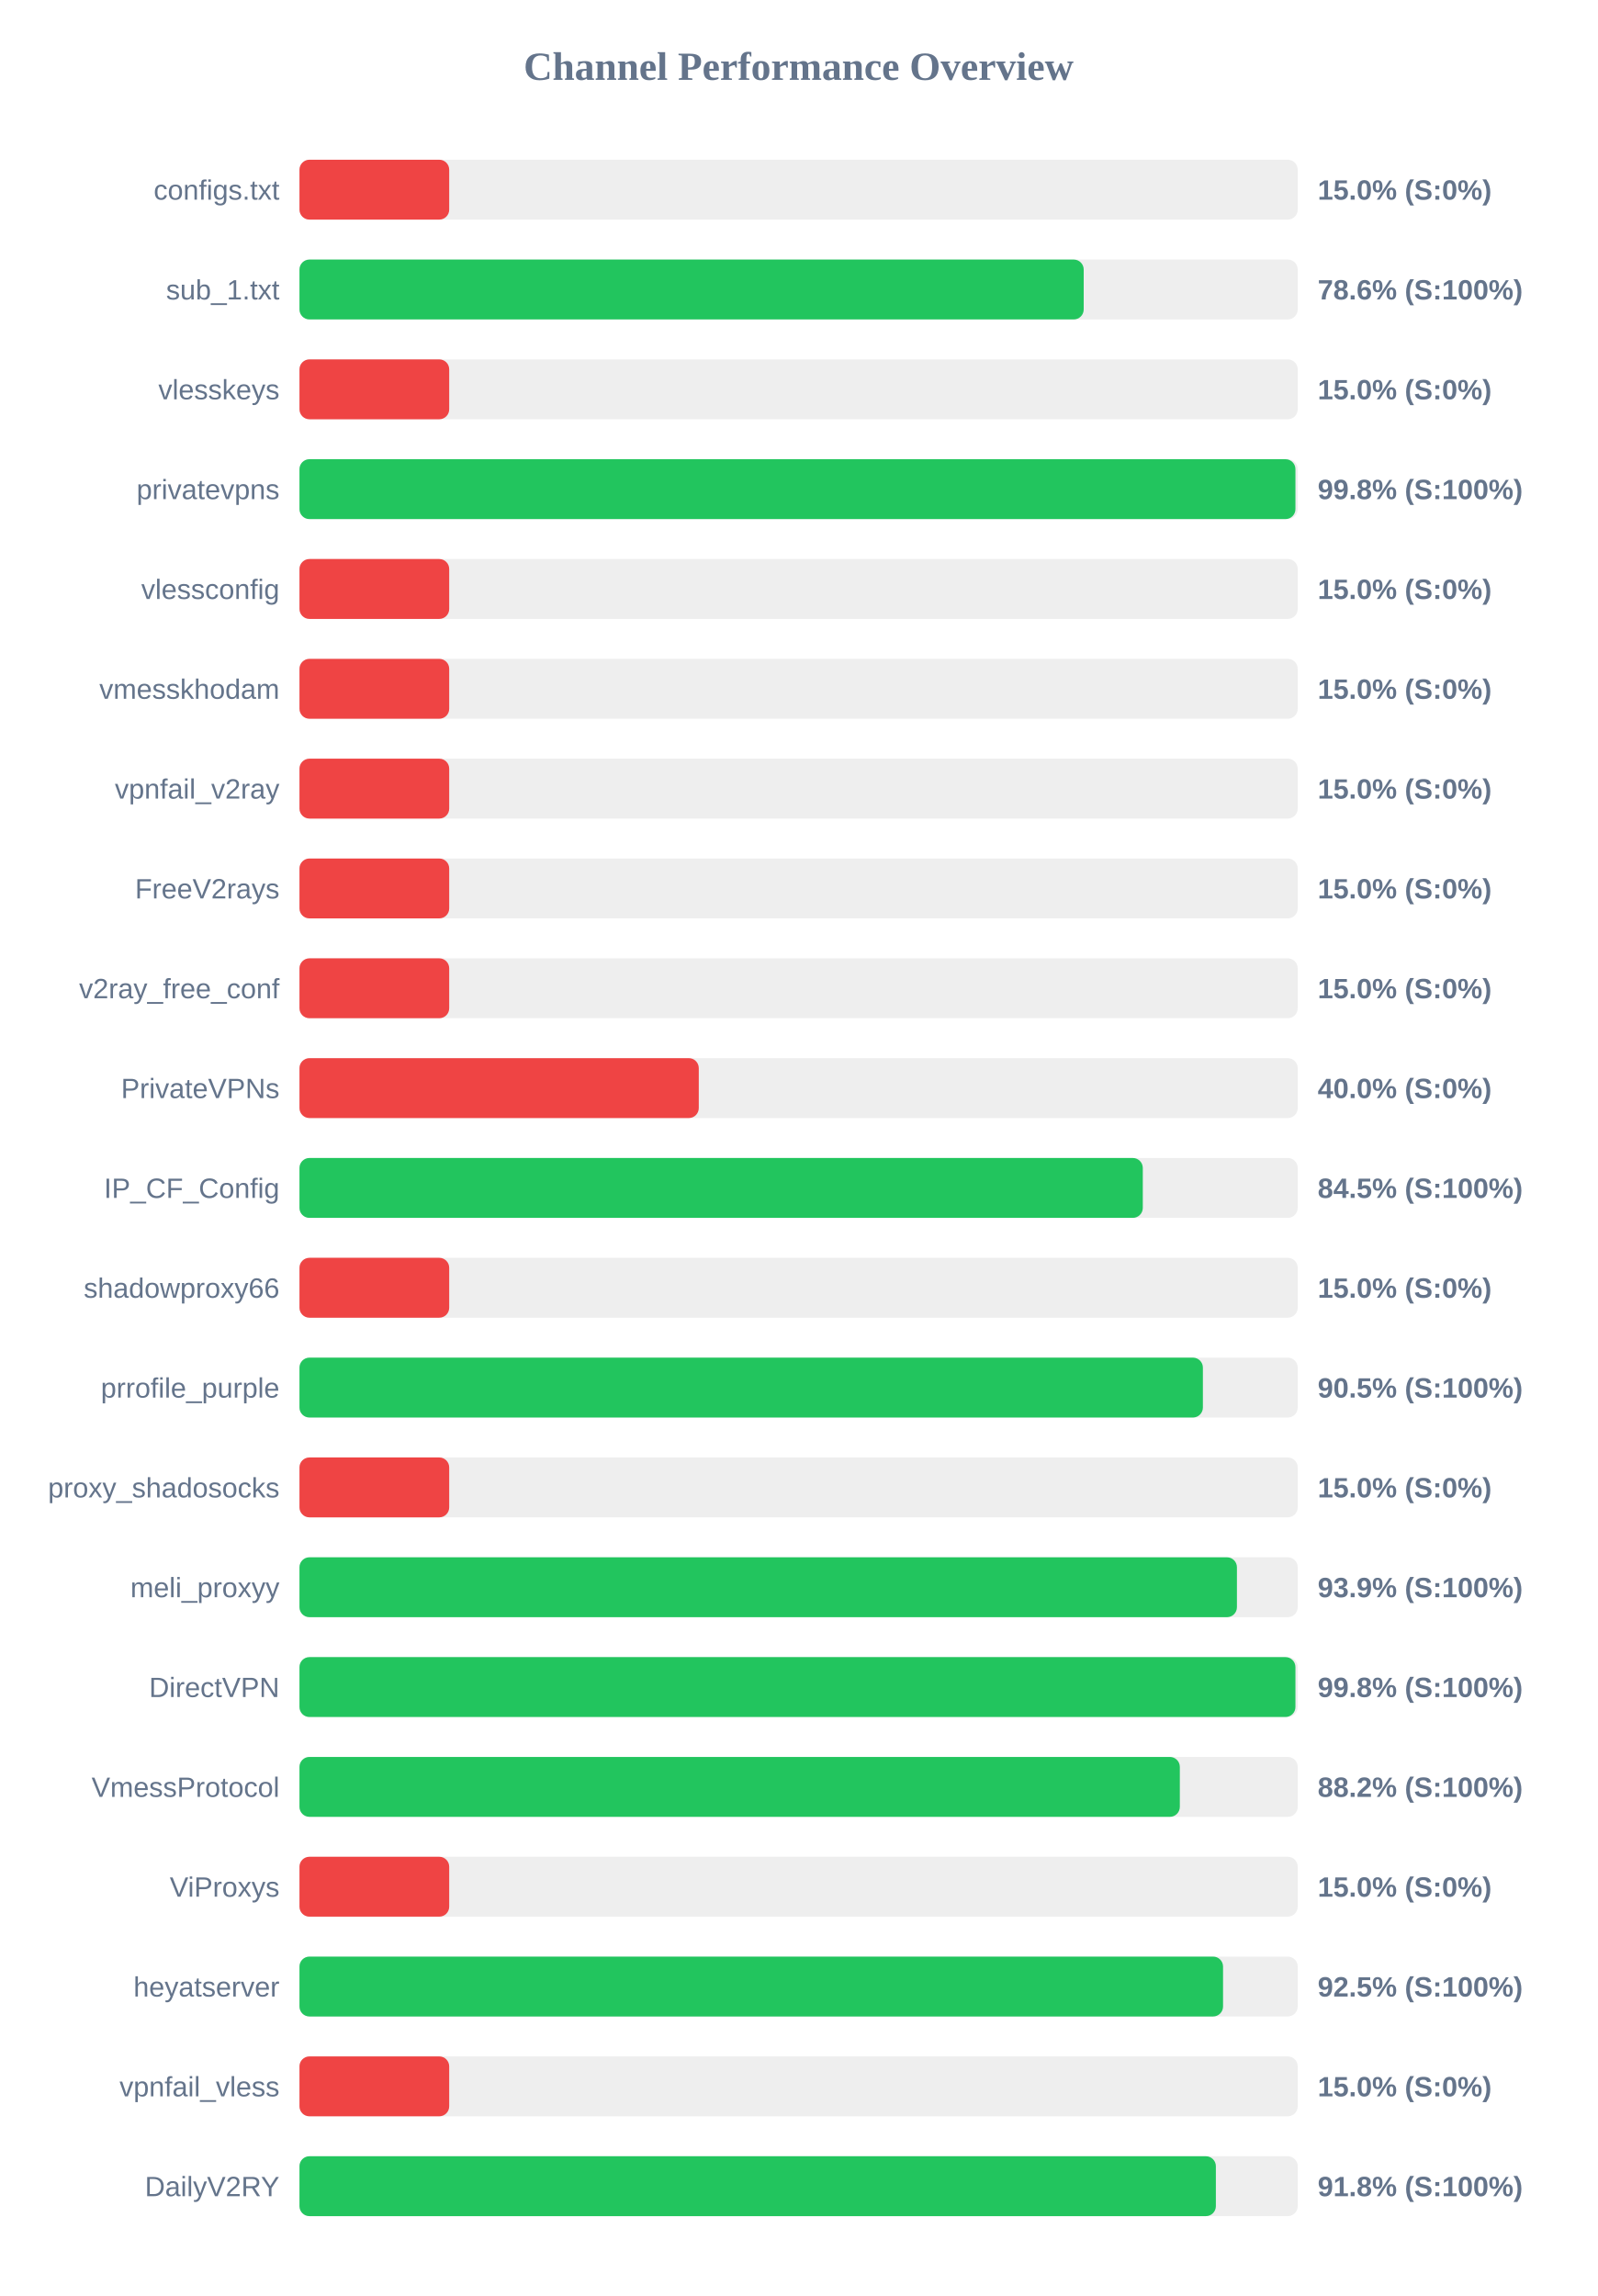
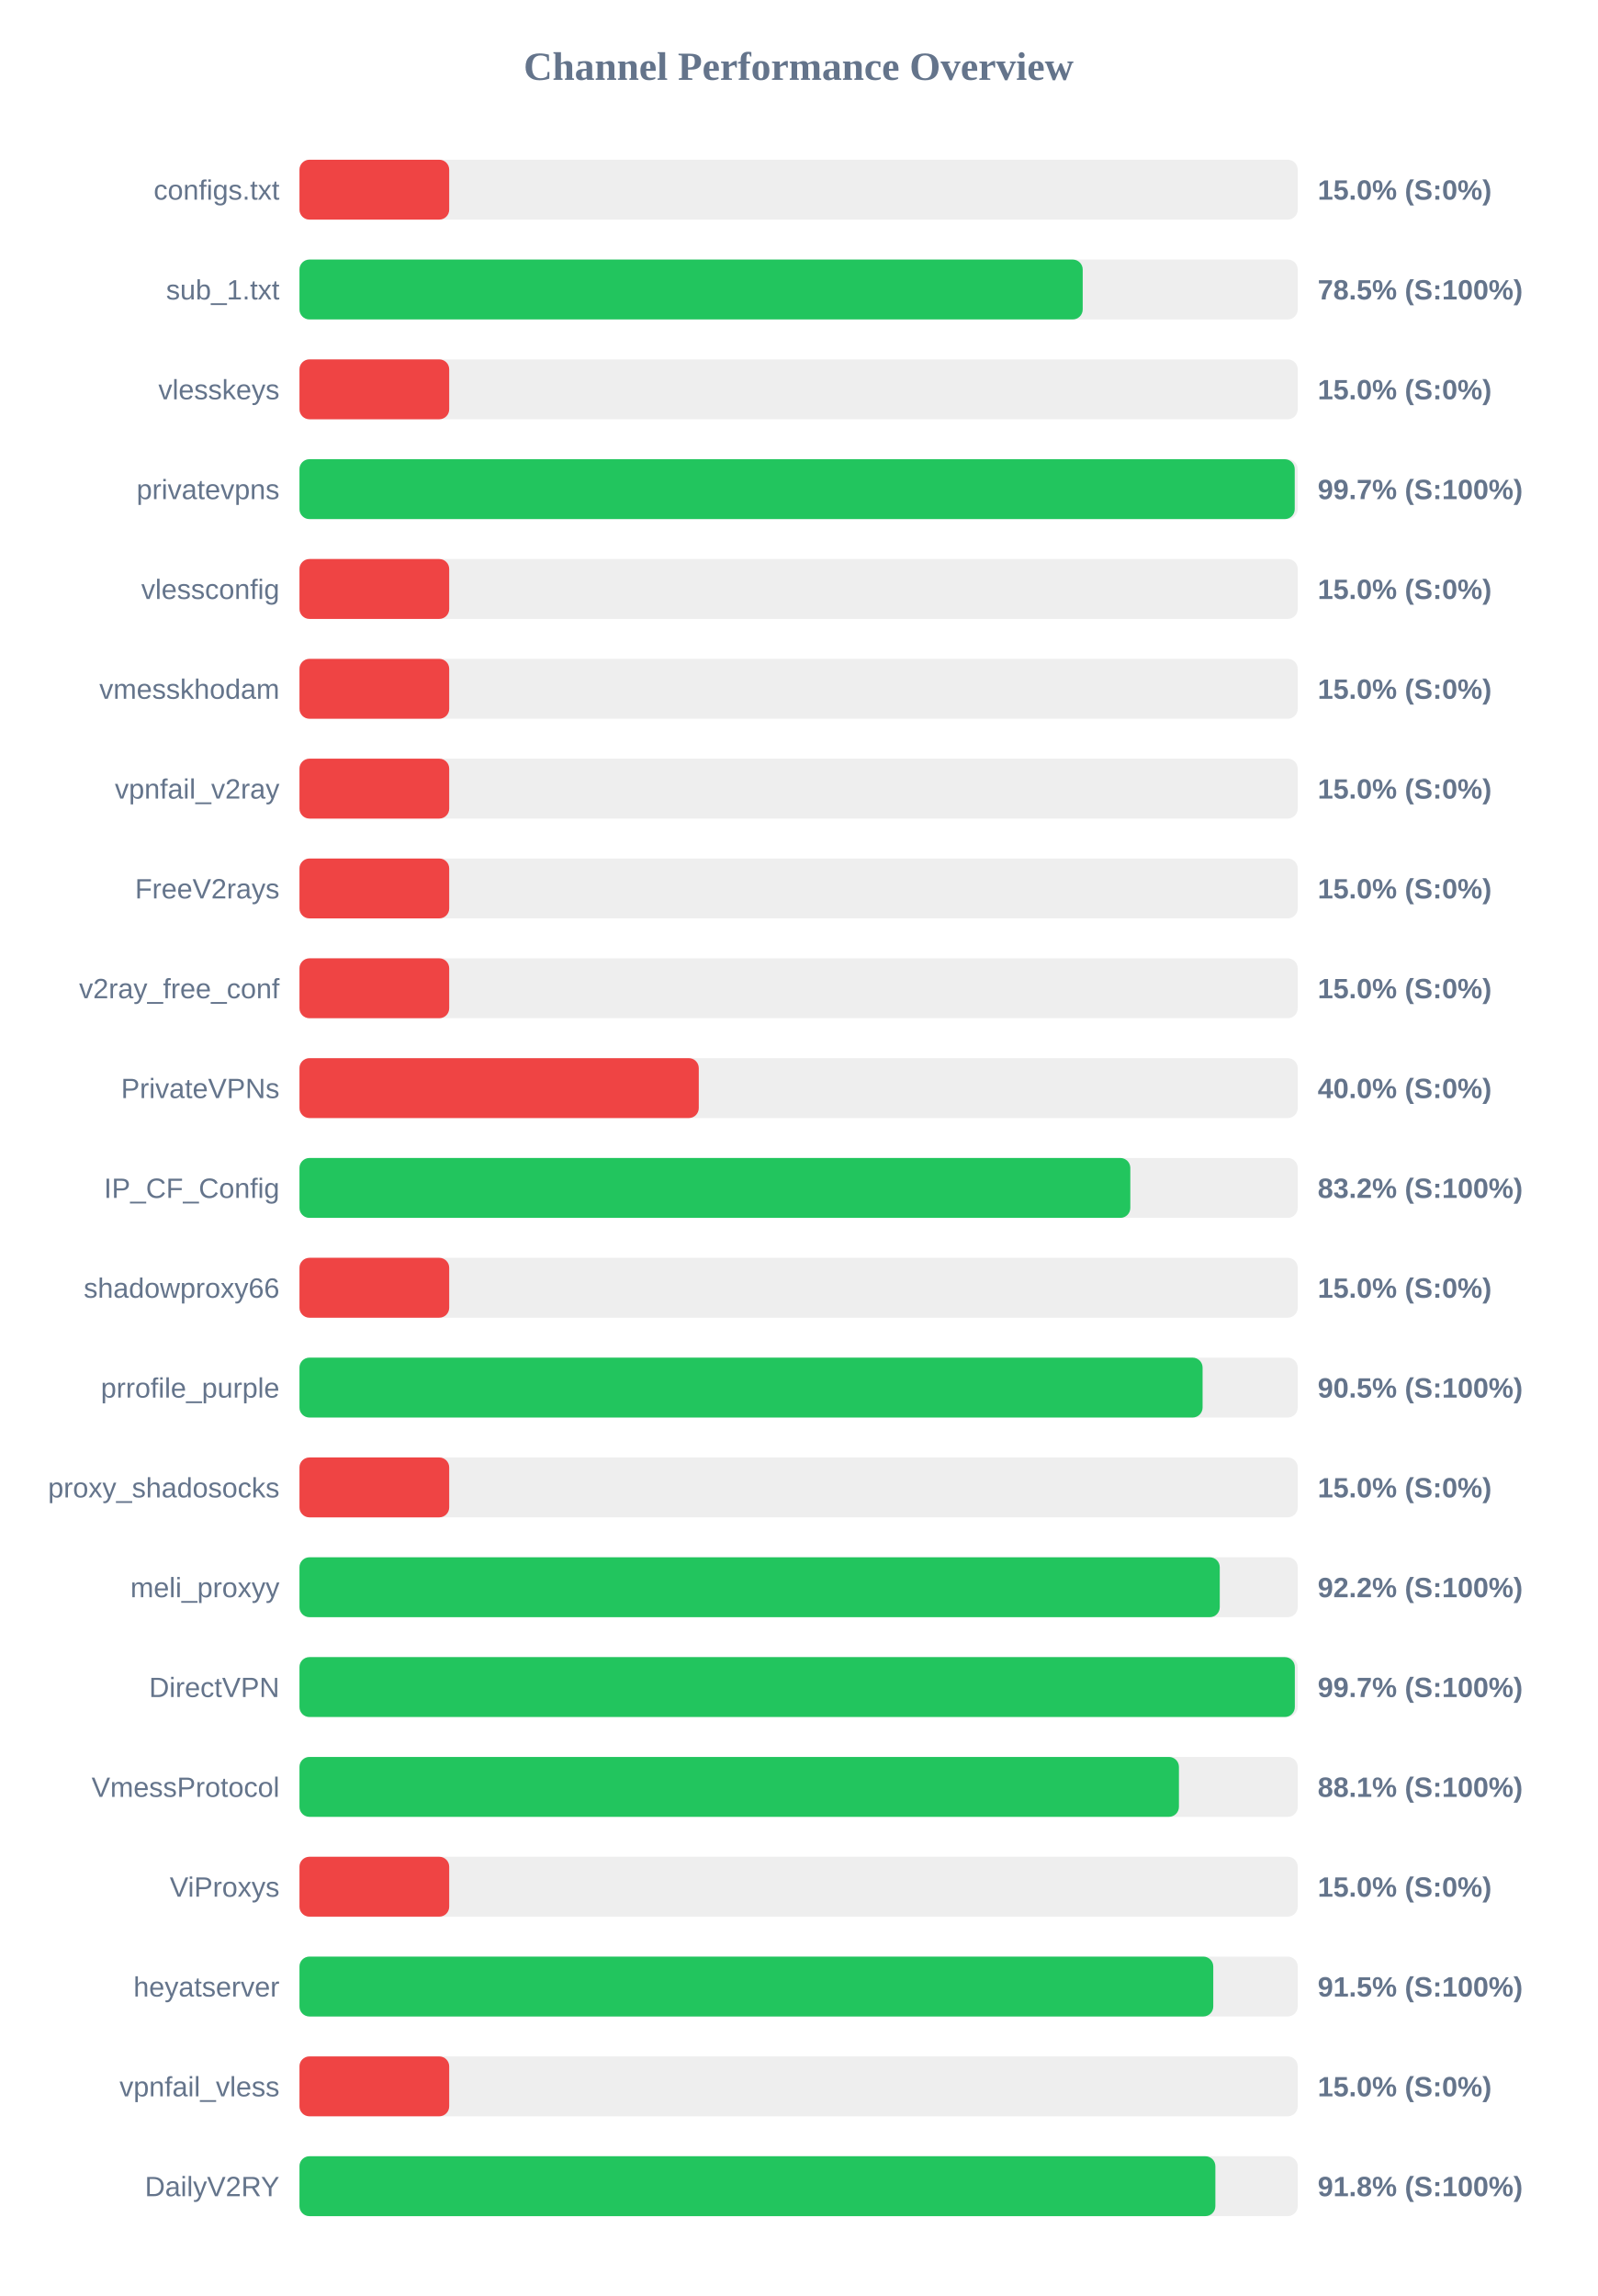
<svg xmlns="http://www.w3.org/2000/svg" width="800" height="1150" version="1.1">
  <style>
        .row { font: 14px Arial; fill: #64748b; }
        .score { font: bold 14px Arial; fill: #64748b; }
    </style>
  <text x="400" y="40" text-anchor="middle" font-size="20px" font-weight="bold" fill="#64748b">Channel Performance Overview</text>
  <rect x="150" y="80" width="500" height="30" fill="#eee" rx="5" />
  <rect x="150" y="80" width="75.0" height="30" fill="#ef4444" rx="5" />
  <text x="140" y="100" text-anchor="end" class="row">configs.txt</text>
  <text x="660" y="100" text-anchor="start" class="score">15.0% (S:0%)</text>
  <rect x="150" y="130" width="500" height="30" fill="#eee" rx="5" />
-   <rect x="150" y="130" width="392.8" height="30" fill="#22c55e" rx="5" />
+   <rect x="150" y="130" width="392.3" height="30" fill="#22c55e" rx="5" />
  <text x="140" y="150" text-anchor="end" class="row">sub_1.txt</text>
-   <text x="660" y="150" text-anchor="start" class="score">78.6% (S:100%)</text>
+   <text x="660" y="150" text-anchor="start" class="score">78.5% (S:100%)</text>
  <rect x="150" y="180" width="500" height="30" fill="#eee" rx="5" />
  <rect x="150" y="180" width="75.0" height="30" fill="#ef4444" rx="5" />
  <text x="140" y="200" text-anchor="end" class="row">vlesskeys</text>
  <text x="660" y="200" text-anchor="start" class="score">15.0% (S:0%)</text>
  <rect x="150" y="230" width="500" height="30" fill="#eee" rx="5" />
-   <rect x="150" y="230" width="498.85" height="30" fill="#22c55e" rx="5" />
+   <rect x="150" y="230" width="498.5" height="30" fill="#22c55e" rx="5" />
  <text x="140" y="250" text-anchor="end" class="row">privatevpns</text>
-   <text x="660" y="250" text-anchor="start" class="score">99.8% (S:100%)</text>
+   <text x="660" y="250" text-anchor="start" class="score">99.7% (S:100%)</text>
  <rect x="150" y="280" width="500" height="30" fill="#eee" rx="5" />
  <rect x="150" y="280" width="75.0" height="30" fill="#ef4444" rx="5" />
  <text x="140" y="300" text-anchor="end" class="row">vlessconfig</text>
  <text x="660" y="300" text-anchor="start" class="score">15.0% (S:0%)</text>
  <rect x="150" y="330" width="500" height="30" fill="#eee" rx="5" />
  <rect x="150" y="330" width="75.0" height="30" fill="#ef4444" rx="5" />
  <text x="140" y="350" text-anchor="end" class="row">vmesskhodam</text>
  <text x="660" y="350" text-anchor="start" class="score">15.0% (S:0%)</text>
  <rect x="150" y="380" width="500" height="30" fill="#eee" rx="5" />
  <rect x="150" y="380" width="75.0" height="30" fill="#ef4444" rx="5" />
  <text x="140" y="400" text-anchor="end" class="row">vpnfail_v2ray</text>
  <text x="660" y="400" text-anchor="start" class="score">15.0% (S:0%)</text>
  <rect x="150" y="430" width="500" height="30" fill="#eee" rx="5" />
  <rect x="150" y="430" width="75.0" height="30" fill="#ef4444" rx="5" />
  <text x="140" y="450" text-anchor="end" class="row">FreeV2rays</text>
  <text x="660" y="450" text-anchor="start" class="score">15.0% (S:0%)</text>
  <rect x="150" y="480" width="500" height="30" fill="#eee" rx="5" />
  <rect x="150" y="480" width="75.0" height="30" fill="#ef4444" rx="5" />
  <text x="140" y="500" text-anchor="end" class="row">v2ray_free_conf</text>
  <text x="660" y="500" text-anchor="start" class="score">15.0% (S:0%)</text>
  <rect x="150" y="530" width="500" height="30" fill="#eee" rx="5" />
  <rect x="150" y="530" width="200.0" height="30" fill="#ef4444" rx="5" />
  <text x="140" y="550" text-anchor="end" class="row">PrivateVPNs</text>
  <text x="660" y="550" text-anchor="start" class="score">40.0% (S:0%)</text>
  <rect x="150" y="580" width="500" height="30" fill="#eee" rx="5" />
-   <rect x="150" y="580" width="422.4" height="30" fill="#22c55e" rx="5" />
+   <rect x="150" y="580" width="416.15" height="30" fill="#22c55e" rx="5" />
  <text x="140" y="600" text-anchor="end" class="row">IP_CF_Config</text>
-   <text x="660" y="600" text-anchor="start" class="score">84.5% (S:100%)</text>
+   <text x="660" y="600" text-anchor="start" class="score">83.2% (S:100%)</text>
  <rect x="150" y="630" width="500" height="30" fill="#eee" rx="5" />
  <rect x="150" y="630" width="75.0" height="30" fill="#ef4444" rx="5" />
  <text x="140" y="650" text-anchor="end" class="row">shadowproxy66</text>
  <text x="660" y="650" text-anchor="start" class="score">15.0% (S:0%)</text>
  <rect x="150" y="680" width="500" height="30" fill="#eee" rx="5" />
-   <rect x="150" y="680" width="452.5" height="30" fill="#22c55e" rx="5" />
+   <rect x="150" y="680" width="452.35" height="30" fill="#22c55e" rx="5" />
  <text x="140" y="700" text-anchor="end" class="row">prrofile_purple</text>
  <text x="660" y="700" text-anchor="start" class="score">90.5% (S:100%)</text>
  <rect x="150" y="730" width="500" height="30" fill="#eee" rx="5" />
  <rect x="150" y="730" width="75.0" height="30" fill="#ef4444" rx="5" />
  <text x="140" y="750" text-anchor="end" class="row">proxy_shadosocks</text>
  <text x="660" y="750" text-anchor="start" class="score">15.0% (S:0%)</text>
  <rect x="150" y="780" width="500" height="30" fill="#eee" rx="5" />
-   <rect x="150" y="780" width="469.55" height="30" fill="#22c55e" rx="5" />
+   <rect x="150" y="780" width="460.95" height="30" fill="#22c55e" rx="5" />
  <text x="140" y="800" text-anchor="end" class="row">meli_proxyy</text>
-   <text x="660" y="800" text-anchor="start" class="score">93.9% (S:100%)</text>
+   <text x="660" y="800" text-anchor="start" class="score">92.2% (S:100%)</text>
  <rect x="150" y="830" width="500" height="30" fill="#eee" rx="5" />
-   <rect x="150" y="830" width="498.85" height="30" fill="#22c55e" rx="5" />
+   <rect x="150" y="830" width="498.55" height="30" fill="#22c55e" rx="5" />
  <text x="140" y="850" text-anchor="end" class="row">DirectVPN</text>
-   <text x="660" y="850" text-anchor="start" class="score">99.8% (S:100%)</text>
+   <text x="660" y="850" text-anchor="start" class="score">99.7% (S:100%)</text>
  <rect x="150" y="880" width="500" height="30" fill="#eee" rx="5" />
-   <rect x="150" y="880" width="440.95" height="30" fill="#22c55e" rx="5" />
+   <rect x="150" y="880" width="440.5" height="30" fill="#22c55e" rx="5" />
  <text x="140" y="900" text-anchor="end" class="row">VmessProtocol</text>
-   <text x="660" y="900" text-anchor="start" class="score">88.2% (S:100%)</text>
+   <text x="660" y="900" text-anchor="start" class="score">88.1% (S:100%)</text>
  <rect x="150" y="930" width="500" height="30" fill="#eee" rx="5" />
  <rect x="150" y="930" width="75.0" height="30" fill="#ef4444" rx="5" />
  <text x="140" y="950" text-anchor="end" class="row">ViProxys</text>
  <text x="660" y="950" text-anchor="start" class="score">15.0% (S:0%)</text>
  <rect x="150" y="980" width="500" height="30" fill="#eee" rx="5" />
-   <rect x="150" y="980" width="462.6" height="30" fill="#22c55e" rx="5" />
+   <rect x="150" y="980" width="457.7" height="30" fill="#22c55e" rx="5" />
  <text x="140" y="1000" text-anchor="end" class="row">heyatserver</text>
-   <text x="660" y="1000" text-anchor="start" class="score">92.5% (S:100%)</text>
+   <text x="660" y="1000" text-anchor="start" class="score">91.5% (S:100%)</text>
  <rect x="150" y="1030" width="500" height="30" fill="#eee" rx="5" />
  <rect x="150" y="1030" width="75.0" height="30" fill="#ef4444" rx="5" />
  <text x="140" y="1050" text-anchor="end" class="row">vpnfail_vless</text>
  <text x="660" y="1050" text-anchor="start" class="score">15.0% (S:0%)</text>
  <rect x="150" y="1080" width="500" height="30" fill="#eee" rx="5" />
-   <rect x="150" y="1080" width="459.0" height="30" fill="#22c55e" rx="5" />
+   <rect x="150" y="1080" width="458.75" height="30" fill="#22c55e" rx="5" />
  <text x="140" y="1100" text-anchor="end" class="row">DailyV2RY</text>
  <text x="660" y="1100" text-anchor="start" class="score">91.8% (S:100%)</text>
</svg>
